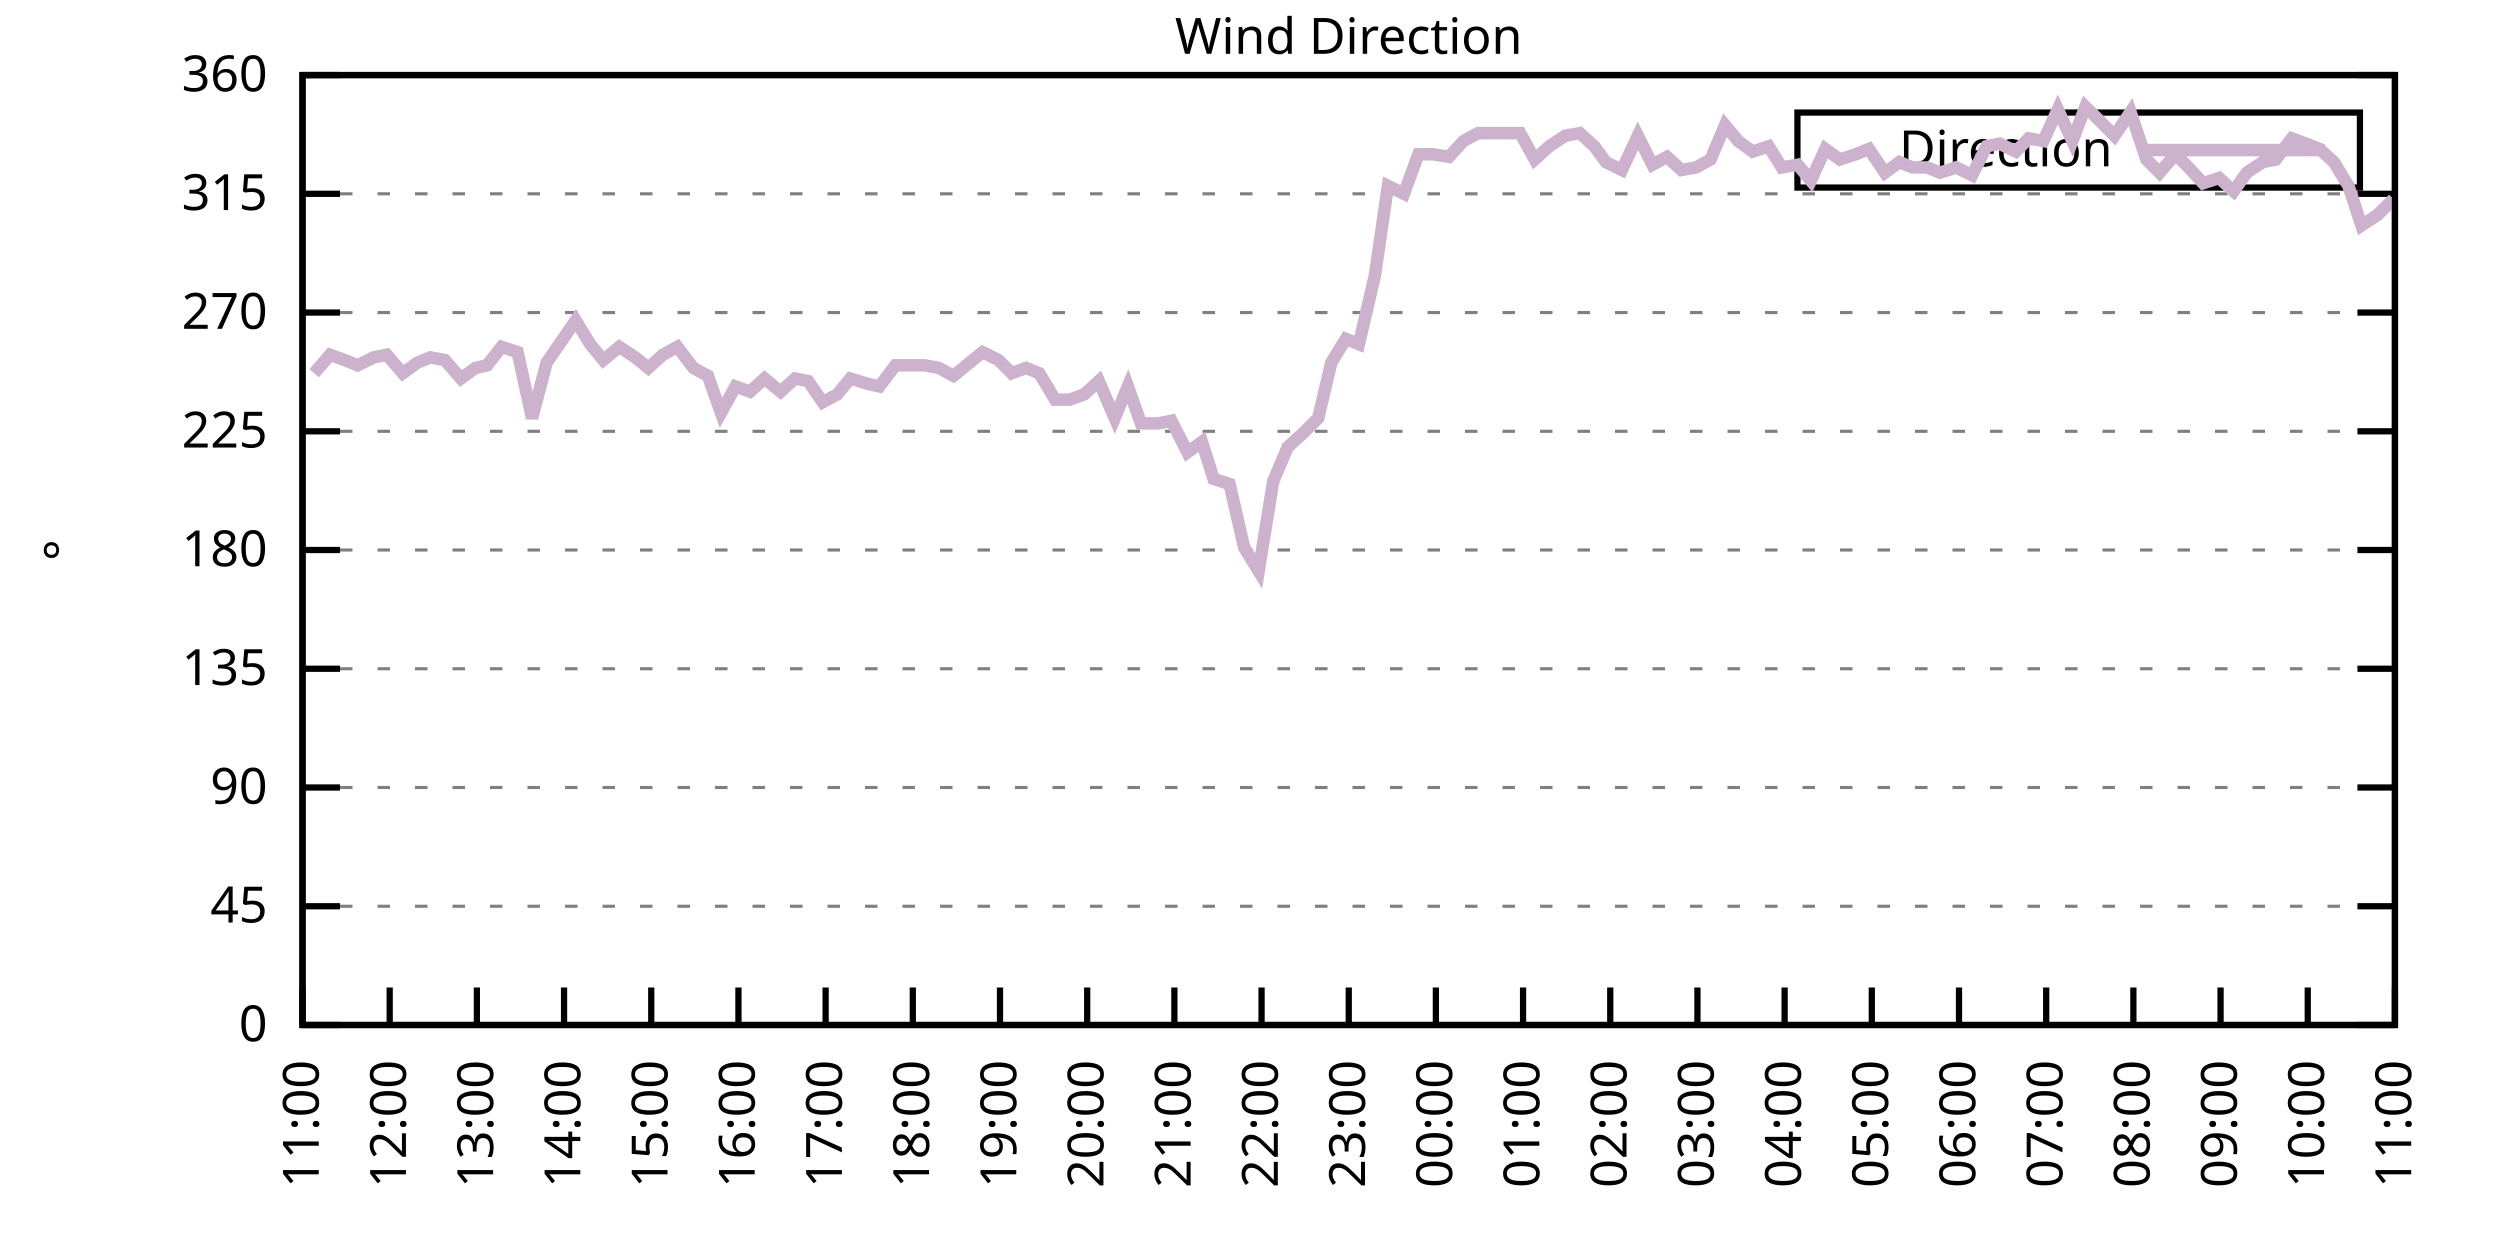
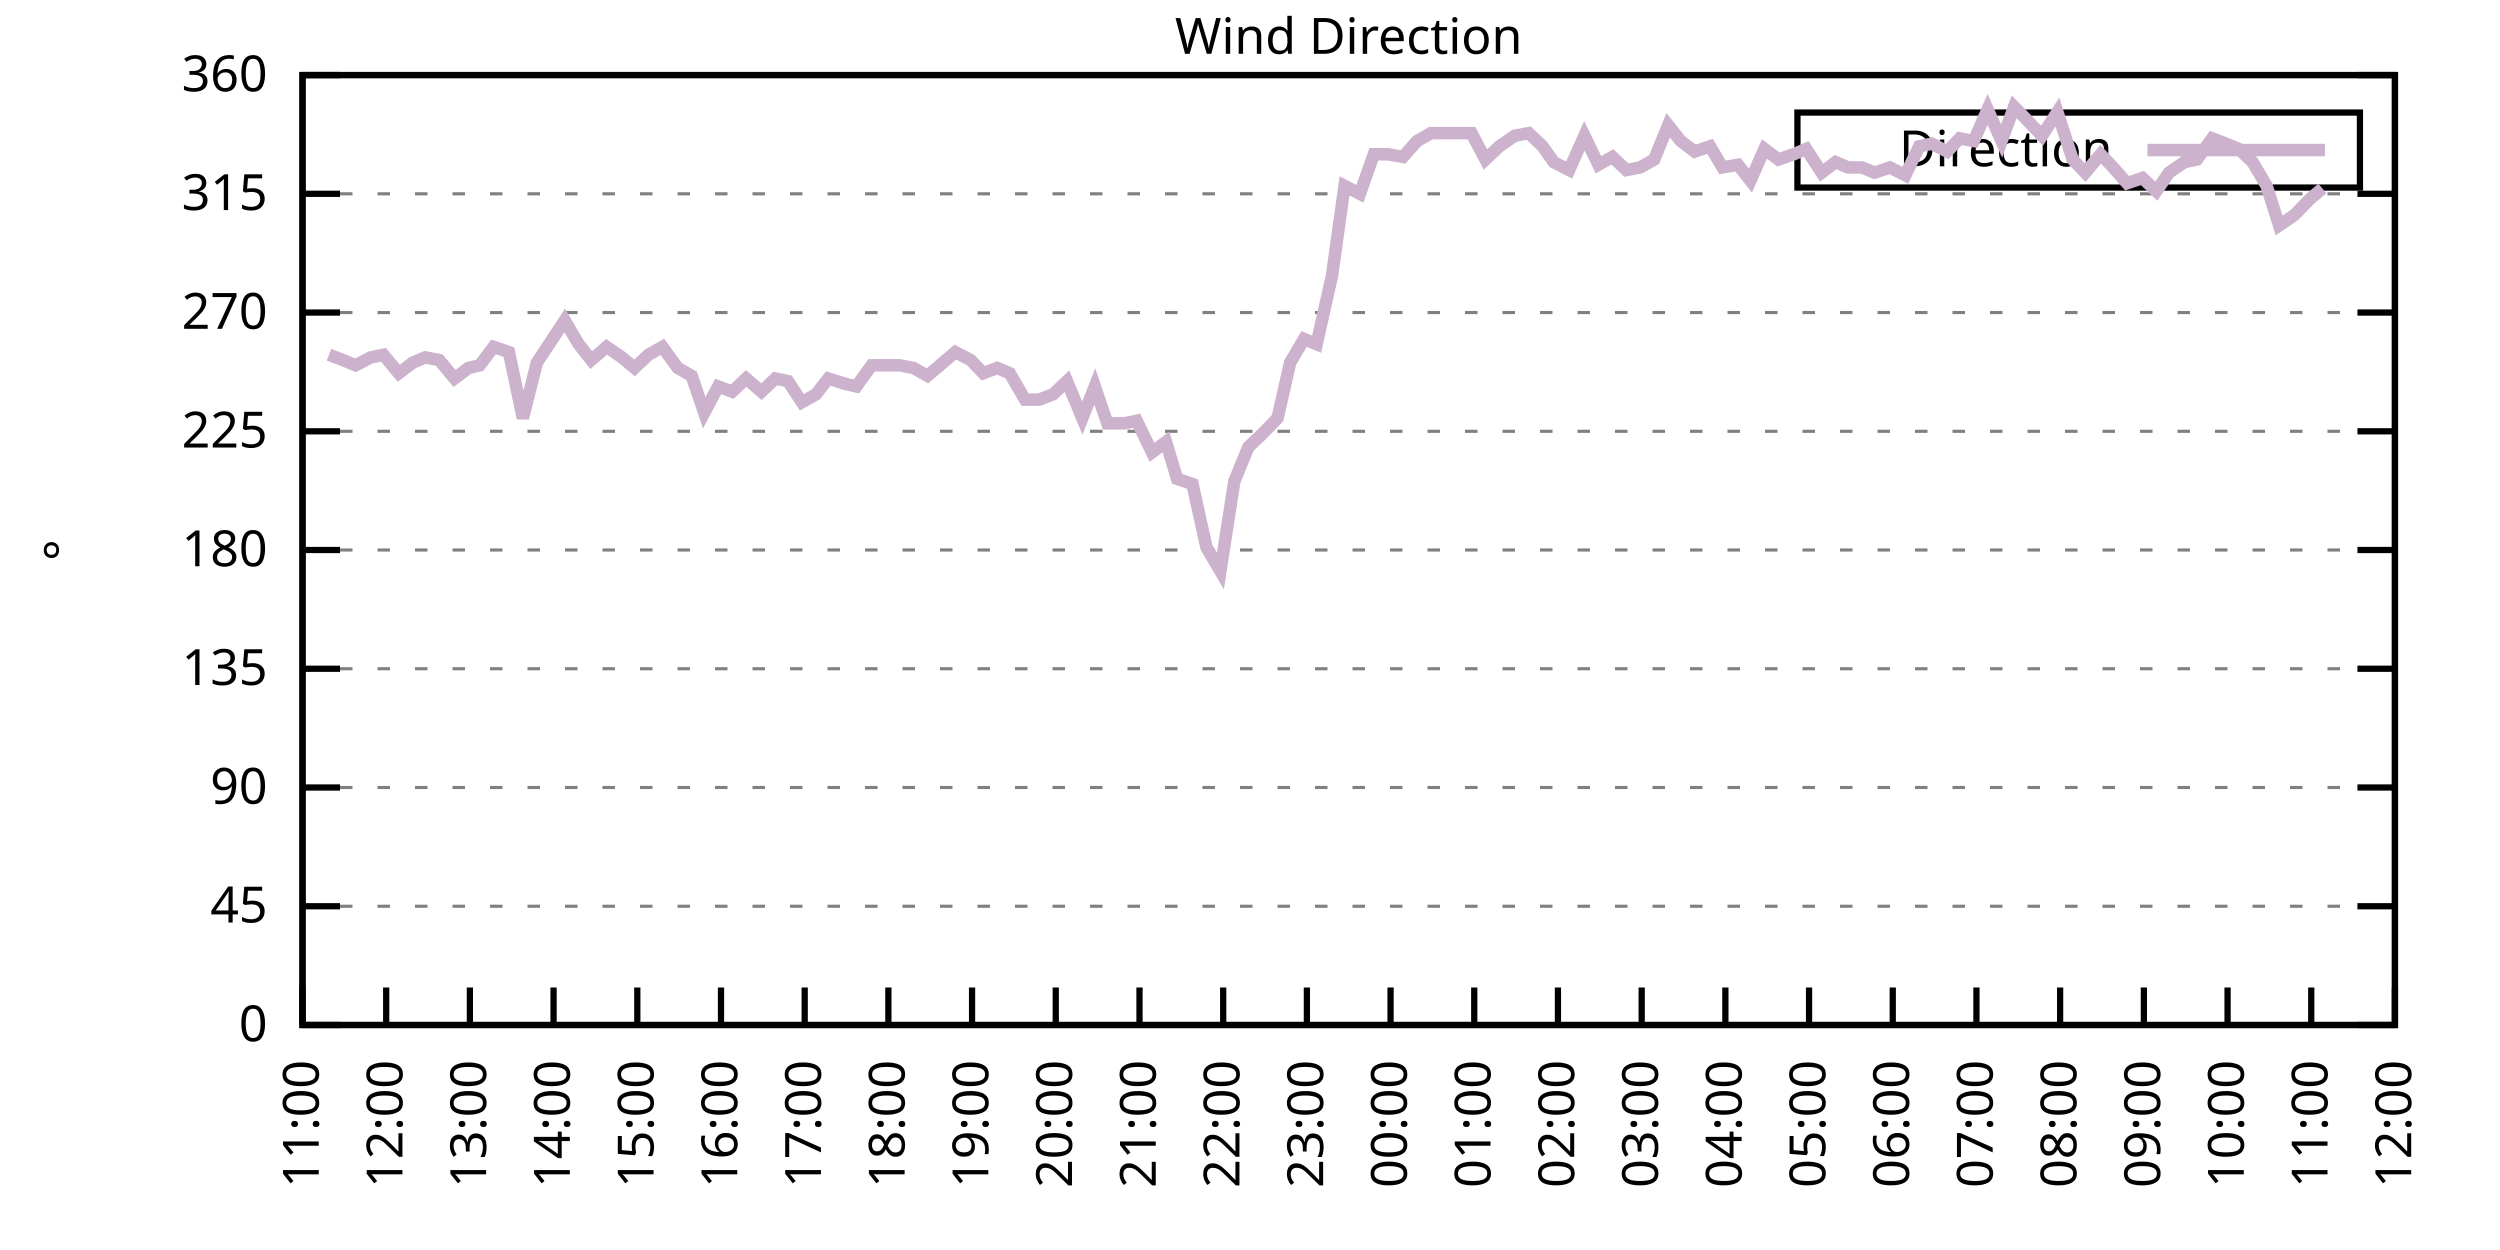
<svg xmlns="http://www.w3.org/2000/svg" xmlns:xlink="http://www.w3.org/1999/xlink" width="400" height="200" viewBox="0 0 400 200">
  <g id="gnuplot_canvas">
    <rect x="0" y="0" width="400" height="200" fill="none" />
    <defs>
      <circle id="gpDot" r="0.5" stroke-width="0.5" stroke="currentColor" />
      <path id="gpPt0" stroke-width="0.333" stroke="currentColor" d="M-1,0 h2 M0,-1 v2" />
      <path id="gpPt1" stroke-width="0.333" stroke="currentColor" d="M-1,-1 L1,1 M1,-1 L-1,1" />
      <path id="gpPt2" stroke-width="0.333" stroke="currentColor" d="M-1,0 L1,0 M0,-1 L0,1 M-1,-1 L1,1 M-1,1 L1,-1" />
      <rect id="gpPt3" stroke-width="0.333" stroke="currentColor" x="-1" y="-1" width="2" height="2" />
      <rect id="gpPt4" stroke-width="0.333" stroke="currentColor" fill="currentColor" x="-1" y="-1" width="2" height="2" />
      <circle id="gpPt5" stroke-width="0.333" stroke="currentColor" cx="0" cy="0" r="1" />
      <use xlink:href="#gpPt5" id="gpPt6" fill="currentColor" stroke="none" />
      <path id="gpPt7" stroke-width="0.333" stroke="currentColor" d="M0,-1.33 L-1.33,0.67 L1.33,0.67 z" />
      <use xlink:href="#gpPt7" id="gpPt8" fill="currentColor" stroke="none" />
      <use xlink:href="#gpPt7" id="gpPt9" stroke="currentColor" transform="rotate(180)" />
      <use xlink:href="#gpPt9" id="gpPt10" fill="currentColor" stroke="none" />
      <use xlink:href="#gpPt3" id="gpPt11" stroke="currentColor" transform="rotate(45)" />
      <use xlink:href="#gpPt11" id="gpPt12" fill="currentColor" stroke="none" />
      <path id="gpPt13" stroke-width="0.333" stroke="currentColor" d="M0,1.330 L1.265,0.411 L0.782,-1.067 L-0.782,-1.076 L-1.265,0.411 z" />
      <use xlink:href="#gpPt13" id="gpPt14" fill="currentColor" stroke="none" />
      <filter id="textbox" filterUnits="objectBoundingBox" x="0" y="0" height="1" width="1">
        <feFlood flood-color="white" flood-opacity="1" result="bgnd" />
        <feComposite in="SourceGraphic" in2="bgnd" operator="atop" />
      </filter>
      <filter id="greybox" filterUnits="objectBoundingBox" x="0" y="0" height="1" width="1">
        <feFlood flood-color="lightgrey" flood-opacity="1" result="grey" />
        <feComposite in="SourceGraphic" in2="grey" operator="atop" />
      </filter>
    </defs>
    <g fill="none" color="white" stroke="currentColor" stroke-width="1.00" stroke-linecap="butt" stroke-linejoin="miter">
</g>
    <g fill="none" color="black" stroke="currentColor" stroke-width="1.00" stroke-linecap="butt" stroke-linejoin="miter">
      <g stroke="none" shape-rendering="crispEdges">
        <polygon fill="rgb(255, 255, 255)" points="48.40,164.00 383.18,164.00 383.18,12.02 48.40,12.02 " />
      </g>
    </g>
    <g fill="none" color="black" stroke="currentColor" stroke-width="1.00" stroke-linecap="butt" stroke-linejoin="miter">
</g>
    <g fill="none" color="black" stroke="black" stroke-width="0.50" stroke-linecap="butt" stroke-linejoin="miter">
</g>
    <g fill="none" color="gray" stroke="currentColor" stroke-width="0.50" stroke-linecap="butt" stroke-linejoin="miter">
      <path stroke="gray" stroke-dasharray="2,4" class="gridline" d="M48.40,164.00 L383.19,164.00  " />
    </g>
    <g fill="none" color="gray" stroke="gray" stroke-width="1.00" stroke-linecap="butt" stroke-linejoin="miter">
</g>
    <g fill="none" color="black" stroke="currentColor" stroke-width="1.00" stroke-linecap="butt" stroke-linejoin="miter">
      <path stroke="black" d="M48.40,164.00 L54.40,164.00 M383.19,164.00 L377.19,164.00  " />
      <g transform="translate(42.80,166.60)" stroke="none" fill="black" font-family="Sans" font-size="8.00" text-anchor="end">
        <text>
          <tspan font-family="Sans"> 0</tspan>
        </text>
      </g>
    </g>
    <g fill="none" color="black" stroke="currentColor" stroke-width="1.00" stroke-linecap="butt" stroke-linejoin="miter">
</g>
    <g fill="none" color="black" stroke="black" stroke-width="0.50" stroke-linecap="butt" stroke-linejoin="miter">
</g>
    <g fill="none" color="gray" stroke="currentColor" stroke-width="0.50" stroke-linecap="butt" stroke-linejoin="miter">
      <path stroke="gray" stroke-dasharray="2,4" class="gridline" d="M48.40,145.00 L383.19,145.00  " />
    </g>
    <g fill="none" color="gray" stroke="gray" stroke-width="1.00" stroke-linecap="butt" stroke-linejoin="miter">
</g>
    <g fill="none" color="black" stroke="currentColor" stroke-width="1.00" stroke-linecap="butt" stroke-linejoin="miter">
      <path stroke="black" d="M48.40,145.00 L54.40,145.00 M383.19,145.00 L377.19,145.00  " />
      <g transform="translate(42.80,147.60)" stroke="none" fill="black" font-family="Sans" font-size="8.00" text-anchor="end">
        <text>
          <tspan font-family="Sans"> 45</tspan>
        </text>
      </g>
    </g>
    <g fill="none" color="black" stroke="currentColor" stroke-width="1.00" stroke-linecap="butt" stroke-linejoin="miter">
</g>
    <g fill="none" color="black" stroke="black" stroke-width="0.50" stroke-linecap="butt" stroke-linejoin="miter">
</g>
    <g fill="none" color="gray" stroke="currentColor" stroke-width="0.50" stroke-linecap="butt" stroke-linejoin="miter">
      <path stroke="gray" stroke-dasharray="2,4" class="gridline" d="M48.40,126.00 L383.19,126.00  " />
    </g>
    <g fill="none" color="gray" stroke="gray" stroke-width="1.00" stroke-linecap="butt" stroke-linejoin="miter">
</g>
    <g fill="none" color="black" stroke="currentColor" stroke-width="1.00" stroke-linecap="butt" stroke-linejoin="miter">
      <path stroke="black" d="M48.40,126.00 L54.40,126.00 M383.19,126.00 L377.19,126.00  " />
      <g transform="translate(42.80,128.60)" stroke="none" fill="black" font-family="Sans" font-size="8.00" text-anchor="end">
        <text>
          <tspan font-family="Sans"> 90</tspan>
        </text>
      </g>
    </g>
    <g fill="none" color="black" stroke="currentColor" stroke-width="1.00" stroke-linecap="butt" stroke-linejoin="miter">
</g>
    <g fill="none" color="black" stroke="black" stroke-width="0.50" stroke-linecap="butt" stroke-linejoin="miter">
</g>
    <g fill="none" color="gray" stroke="currentColor" stroke-width="0.50" stroke-linecap="butt" stroke-linejoin="miter">
      <path stroke="gray" stroke-dasharray="2,4" class="gridline" d="M48.40,107.00 L383.19,107.00  " />
    </g>
    <g fill="none" color="gray" stroke="gray" stroke-width="1.00" stroke-linecap="butt" stroke-linejoin="miter">
</g>
    <g fill="none" color="black" stroke="currentColor" stroke-width="1.00" stroke-linecap="butt" stroke-linejoin="miter">
      <path stroke="black" d="M48.40,107.00 L54.40,107.00 M383.19,107.00 L377.19,107.00  " />
      <g transform="translate(42.80,109.60)" stroke="none" fill="black" font-family="Sans" font-size="8.00" text-anchor="end">
        <text>
          <tspan font-family="Sans"> 135</tspan>
        </text>
      </g>
    </g>
    <g fill="none" color="black" stroke="currentColor" stroke-width="1.00" stroke-linecap="butt" stroke-linejoin="miter">
</g>
    <g fill="none" color="black" stroke="black" stroke-width="0.50" stroke-linecap="butt" stroke-linejoin="miter">
</g>
    <g fill="none" color="gray" stroke="currentColor" stroke-width="0.50" stroke-linecap="butt" stroke-linejoin="miter">
      <path stroke="gray" stroke-dasharray="2,4" class="gridline" d="M48.40,88.00 L383.19,88.00  " />
    </g>
    <g fill="none" color="gray" stroke="gray" stroke-width="1.00" stroke-linecap="butt" stroke-linejoin="miter">
</g>
    <g fill="none" color="black" stroke="currentColor" stroke-width="1.00" stroke-linecap="butt" stroke-linejoin="miter">
      <path stroke="black" d="M48.40,88.00 L54.40,88.00 M383.19,88.00 L377.19,88.00  " />
      <g transform="translate(42.80,90.60)" stroke="none" fill="black" font-family="Sans" font-size="8.00" text-anchor="end">
        <text>
          <tspan font-family="Sans"> 180</tspan>
        </text>
      </g>
    </g>
    <g fill="none" color="black" stroke="currentColor" stroke-width="1.00" stroke-linecap="butt" stroke-linejoin="miter">
</g>
    <g fill="none" color="black" stroke="black" stroke-width="0.50" stroke-linecap="butt" stroke-linejoin="miter">
</g>
    <g fill="none" color="gray" stroke="currentColor" stroke-width="0.50" stroke-linecap="butt" stroke-linejoin="miter">
      <path stroke="gray" stroke-dasharray="2,4" class="gridline" d="M48.40,69.01 L383.19,69.01  " />
    </g>
    <g fill="none" color="gray" stroke="gray" stroke-width="1.00" stroke-linecap="butt" stroke-linejoin="miter">
</g>
    <g fill="none" color="black" stroke="currentColor" stroke-width="1.00" stroke-linecap="butt" stroke-linejoin="miter">
      <path stroke="black" d="M48.40,69.01 L54.40,69.01 M383.19,69.01 L377.19,69.01  " />
      <g transform="translate(42.80,71.61)" stroke="none" fill="black" font-family="Sans" font-size="8.00" text-anchor="end">
        <text>
          <tspan font-family="Sans"> 225</tspan>
        </text>
      </g>
    </g>
    <g fill="none" color="black" stroke="currentColor" stroke-width="1.00" stroke-linecap="butt" stroke-linejoin="miter">
</g>
    <g fill="none" color="black" stroke="black" stroke-width="0.50" stroke-linecap="butt" stroke-linejoin="miter">
</g>
    <g fill="none" color="gray" stroke="currentColor" stroke-width="0.50" stroke-linecap="butt" stroke-linejoin="miter">
      <path stroke="gray" stroke-dasharray="2,4" class="gridline" d="M48.40,50.01 L383.19,50.01  " />
    </g>
    <g fill="none" color="gray" stroke="gray" stroke-width="1.00" stroke-linecap="butt" stroke-linejoin="miter">
</g>
    <g fill="none" color="black" stroke="currentColor" stroke-width="1.00" stroke-linecap="butt" stroke-linejoin="miter">
      <path stroke="black" d="M48.40,50.01 L54.40,50.01 M383.19,50.01 L377.19,50.01  " />
      <g transform="translate(42.80,52.61)" stroke="none" fill="black" font-family="Sans" font-size="8.00" text-anchor="end">
        <text>
          <tspan font-family="Sans"> 270</tspan>
        </text>
      </g>
    </g>
    <g fill="none" color="black" stroke="currentColor" stroke-width="1.00" stroke-linecap="butt" stroke-linejoin="miter">
</g>
    <g fill="none" color="black" stroke="black" stroke-width="0.50" stroke-linecap="butt" stroke-linejoin="miter">
</g>
    <g fill="none" color="gray" stroke="currentColor" stroke-width="0.50" stroke-linecap="butt" stroke-linejoin="miter">
      <path stroke="gray" stroke-dasharray="2,4" class="gridline" d="M48.40,31.01 L383.19,31.01  " />
    </g>
    <g fill="none" color="gray" stroke="gray" stroke-width="1.00" stroke-linecap="butt" stroke-linejoin="miter">
</g>
    <g fill="none" color="black" stroke="currentColor" stroke-width="1.00" stroke-linecap="butt" stroke-linejoin="miter">
      <path stroke="black" d="M48.40,31.01 L54.40,31.01 M383.19,31.01 L377.19,31.01  " />
      <g transform="translate(42.80,33.61)" stroke="none" fill="black" font-family="Sans" font-size="8.00" text-anchor="end">
        <text>
          <tspan font-family="Sans"> 315</tspan>
        </text>
      </g>
    </g>
    <g fill="none" color="black" stroke="currentColor" stroke-width="1.00" stroke-linecap="butt" stroke-linejoin="miter">
</g>
    <g fill="none" color="black" stroke="black" stroke-width="0.50" stroke-linecap="butt" stroke-linejoin="miter">
</g>
    <g fill="none" color="gray" stroke="currentColor" stroke-width="0.50" stroke-linecap="butt" stroke-linejoin="miter">
      <path stroke="gray" stroke-dasharray="2,4" class="gridline" d="M48.40,12.01 L383.19,12.01  " />
    </g>
    <g fill="none" color="gray" stroke="gray" stroke-width="1.00" stroke-linecap="butt" stroke-linejoin="miter">
</g>
    <g fill="none" color="black" stroke="currentColor" stroke-width="1.00" stroke-linecap="butt" stroke-linejoin="miter">
      <path stroke="black" d="M48.40,12.01 L54.40,12.01 M383.19,12.01 L377.19,12.01  " />
      <g transform="translate(42.80,14.61)" stroke="none" fill="black" font-family="Sans" font-size="8.00" text-anchor="end">
        <text>
          <tspan font-family="Sans"> 360</tspan>
        </text>
      </g>
    </g>
    <g fill="none" color="black" stroke="currentColor" stroke-width="1.00" stroke-linecap="butt" stroke-linejoin="miter">
      <path stroke="black" d="M48.40,164.00 L48.40,158.00  " />
      <g transform="translate(51.00,169.60) rotate(270.00)" stroke="none" fill="black" font-family="Sans" font-size="8.00" text-anchor="end">
        <text>
          <tspan font-family="Sans">11:00</tspan>
        </text>
      </g>
    </g>
    <g fill="none" color="black" stroke="currentColor" stroke-width="1.00" stroke-linecap="butt" stroke-linejoin="miter">
-       <path stroke="black" d="M62.35,164.00 L62.35,158.00  " />
-       <g transform="translate(64.95,169.60) rotate(270.00)" stroke="none" fill="black" font-family="Sans" font-size="8.00" text-anchor="end">
+       <path stroke="black" d="M61.79,164.00 L61.79,158.00  " />
+       <g transform="translate(64.39,169.60) rotate(270.00)" stroke="none" fill="black" font-family="Sans" font-size="8.00" text-anchor="end">
        <text>
          <tspan font-family="Sans">12:00</tspan>
        </text>
      </g>
    </g>
    <g fill="none" color="black" stroke="currentColor" stroke-width="1.00" stroke-linecap="butt" stroke-linejoin="miter">
-       <path stroke="black" d="M76.30,164.00 L76.30,158.00  " />
-       <g transform="translate(78.90,169.60) rotate(270.00)" stroke="none" fill="black" font-family="Sans" font-size="8.00" text-anchor="end">
+       <path stroke="black" d="M75.18,164.00 L75.18,158.00  " />
+       <g transform="translate(77.78,169.60) rotate(270.00)" stroke="none" fill="black" font-family="Sans" font-size="8.00" text-anchor="end">
        <text>
          <tspan font-family="Sans">13:00</tspan>
        </text>
      </g>
    </g>
    <g fill="none" color="black" stroke="currentColor" stroke-width="1.00" stroke-linecap="butt" stroke-linejoin="miter">
-       <path stroke="black" d="M90.25,164.00 L90.25,158.00  " />
-       <g transform="translate(92.85,169.60) rotate(270.00)" stroke="none" fill="black" font-family="Sans" font-size="8.00" text-anchor="end">
+       <path stroke="black" d="M88.57,164.00 L88.57,158.00  " />
+       <g transform="translate(91.17,169.60) rotate(270.00)" stroke="none" fill="black" font-family="Sans" font-size="8.00" text-anchor="end">
        <text>
          <tspan font-family="Sans">14:00</tspan>
        </text>
      </g>
    </g>
    <g fill="none" color="black" stroke="currentColor" stroke-width="1.00" stroke-linecap="butt" stroke-linejoin="miter">
-       <path stroke="black" d="M104.20,164.00 L104.20,158.00  " />
-       <g transform="translate(106.80,169.60) rotate(270.00)" stroke="none" fill="black" font-family="Sans" font-size="8.00" text-anchor="end">
+       <path stroke="black" d="M101.97,164.00 L101.97,158.00  " />
+       <g transform="translate(104.57,169.60) rotate(270.00)" stroke="none" fill="black" font-family="Sans" font-size="8.00" text-anchor="end">
        <text>
          <tspan font-family="Sans">15:00</tspan>
        </text>
      </g>
    </g>
    <g fill="none" color="black" stroke="currentColor" stroke-width="1.00" stroke-linecap="butt" stroke-linejoin="miter">
-       <path stroke="black" d="M118.15,164.00 L118.15,158.00  " />
-       <g transform="translate(120.75,169.60) rotate(270.00)" stroke="none" fill="black" font-family="Sans" font-size="8.00" text-anchor="end">
+       <path stroke="black" d="M115.36,164.00 L115.36,158.00  " />
+       <g transform="translate(117.96,169.60) rotate(270.00)" stroke="none" fill="black" font-family="Sans" font-size="8.00" text-anchor="end">
        <text>
          <tspan font-family="Sans">16:00</tspan>
        </text>
      </g>
    </g>
    <g fill="none" color="black" stroke="currentColor" stroke-width="1.00" stroke-linecap="butt" stroke-linejoin="miter">
-       <path stroke="black" d="M132.10,164.00 L132.10,158.00  " />
-       <g transform="translate(134.70,169.60) rotate(270.00)" stroke="none" fill="black" font-family="Sans" font-size="8.00" text-anchor="end">
+       <path stroke="black" d="M128.75,164.00 L128.75,158.00  " />
+       <g transform="translate(131.35,169.60) rotate(270.00)" stroke="none" fill="black" font-family="Sans" font-size="8.00" text-anchor="end">
        <text>
          <tspan font-family="Sans">17:00</tspan>
        </text>
      </g>
    </g>
    <g fill="none" color="black" stroke="currentColor" stroke-width="1.00" stroke-linecap="butt" stroke-linejoin="miter">
-       <path stroke="black" d="M146.05,164.00 L146.05,158.00  " />
-       <g transform="translate(148.65,169.60) rotate(270.00)" stroke="none" fill="black" font-family="Sans" font-size="8.00" text-anchor="end">
+       <path stroke="black" d="M142.14,164.00 L142.14,158.00  " />
+       <g transform="translate(144.74,169.60) rotate(270.00)" stroke="none" fill="black" font-family="Sans" font-size="8.00" text-anchor="end">
        <text>
          <tspan font-family="Sans">18:00</tspan>
        </text>
      </g>
    </g>
    <g fill="none" color="black" stroke="currentColor" stroke-width="1.00" stroke-linecap="butt" stroke-linejoin="miter">
-       <path stroke="black" d="M160.00,164.00 L160.00,158.00  " />
-       <g transform="translate(162.60,169.60) rotate(270.00)" stroke="none" fill="black" font-family="Sans" font-size="8.00" text-anchor="end">
+       <path stroke="black" d="M155.53,164.00 L155.53,158.00  " />
+       <g transform="translate(158.13,169.60) rotate(270.00)" stroke="none" fill="black" font-family="Sans" font-size="8.00" text-anchor="end">
        <text>
          <tspan font-family="Sans">19:00</tspan>
        </text>
      </g>
    </g>
    <g fill="none" color="black" stroke="currentColor" stroke-width="1.00" stroke-linecap="butt" stroke-linejoin="miter">
-       <path stroke="black" d="M173.95,164.00 L173.95,158.00  " />
-       <g transform="translate(176.55,169.60) rotate(270.00)" stroke="none" fill="black" font-family="Sans" font-size="8.00" text-anchor="end">
+       <path stroke="black" d="M168.92,164.00 L168.92,158.00  " />
+       <g transform="translate(171.52,169.60) rotate(270.00)" stroke="none" fill="black" font-family="Sans" font-size="8.00" text-anchor="end">
        <text>
          <tspan font-family="Sans">20:00</tspan>
        </text>
      </g>
    </g>
    <g fill="none" color="black" stroke="currentColor" stroke-width="1.00" stroke-linecap="butt" stroke-linejoin="miter">
-       <path stroke="black" d="M187.90,164.00 L187.90,158.00  " />
-       <g transform="translate(190.50,169.60) rotate(270.00)" stroke="none" fill="black" font-family="Sans" font-size="8.00" text-anchor="end">
+       <path stroke="black" d="M182.32,164.00 L182.32,158.00  " />
+       <g transform="translate(184.92,169.60) rotate(270.00)" stroke="none" fill="black" font-family="Sans" font-size="8.00" text-anchor="end">
        <text>
          <tspan font-family="Sans">21:00</tspan>
        </text>
      </g>
    </g>
    <g fill="none" color="black" stroke="currentColor" stroke-width="1.00" stroke-linecap="butt" stroke-linejoin="miter">
-       <path stroke="black" d="M201.85,164.00 L201.85,158.00  " />
-       <g transform="translate(204.45,169.60) rotate(270.00)" stroke="none" fill="black" font-family="Sans" font-size="8.00" text-anchor="end">
+       <path stroke="black" d="M195.71,164.00 L195.71,158.00  " />
+       <g transform="translate(198.31,169.60) rotate(270.00)" stroke="none" fill="black" font-family="Sans" font-size="8.00" text-anchor="end">
        <text>
          <tspan font-family="Sans">22:00</tspan>
        </text>
      </g>
    </g>
    <g fill="none" color="black" stroke="currentColor" stroke-width="1.00" stroke-linecap="butt" stroke-linejoin="miter">
-       <path stroke="black" d="M215.80,164.00 L215.80,158.00  " />
-       <g transform="translate(218.40,169.60) rotate(270.00)" stroke="none" fill="black" font-family="Sans" font-size="8.00" text-anchor="end">
+       <path stroke="black" d="M209.10,164.00 L209.10,158.00  " />
+       <g transform="translate(211.70,169.60) rotate(270.00)" stroke="none" fill="black" font-family="Sans" font-size="8.00" text-anchor="end">
        <text>
          <tspan font-family="Sans">23:00</tspan>
        </text>
      </g>
    </g>
    <g fill="none" color="black" stroke="currentColor" stroke-width="1.00" stroke-linecap="butt" stroke-linejoin="miter">
-       <path stroke="black" d="M229.74,164.00 L229.74,158.00  " />
-       <g transform="translate(232.34,169.60) rotate(270.00)" stroke="none" fill="black" font-family="Sans" font-size="8.00" text-anchor="end">
+       <path stroke="black" d="M222.49,164.00 L222.49,158.00  " />
+       <g transform="translate(225.09,169.60) rotate(270.00)" stroke="none" fill="black" font-family="Sans" font-size="8.00" text-anchor="end">
        <text>
          <tspan font-family="Sans">00:00</tspan>
        </text>
      </g>
    </g>
    <g fill="none" color="black" stroke="currentColor" stroke-width="1.00" stroke-linecap="butt" stroke-linejoin="miter">
-       <path stroke="black" d="M243.69,164.00 L243.69,158.00  " />
-       <g transform="translate(246.29,169.60) rotate(270.00)" stroke="none" fill="black" font-family="Sans" font-size="8.00" text-anchor="end">
+       <path stroke="black" d="M235.88,164.00 L235.88,158.00  " />
+       <g transform="translate(238.48,169.60) rotate(270.00)" stroke="none" fill="black" font-family="Sans" font-size="8.00" text-anchor="end">
        <text>
          <tspan font-family="Sans">01:00</tspan>
        </text>
      </g>
    </g>
    <g fill="none" color="black" stroke="currentColor" stroke-width="1.00" stroke-linecap="butt" stroke-linejoin="miter">
-       <path stroke="black" d="M257.64,164.00 L257.64,158.00  " />
-       <g transform="translate(260.24,169.60) rotate(270.00)" stroke="none" fill="black" font-family="Sans" font-size="8.00" text-anchor="end">
+       <path stroke="black" d="M249.27,164.00 L249.27,158.00  " />
+       <g transform="translate(251.87,169.60) rotate(270.00)" stroke="none" fill="black" font-family="Sans" font-size="8.00" text-anchor="end">
        <text>
          <tspan font-family="Sans">02:00</tspan>
        </text>
      </g>
    </g>
    <g fill="none" color="black" stroke="currentColor" stroke-width="1.00" stroke-linecap="butt" stroke-linejoin="miter">
-       <path stroke="black" d="M271.59,164.00 L271.59,158.00  " />
-       <g transform="translate(274.19,169.60) rotate(270.00)" stroke="none" fill="black" font-family="Sans" font-size="8.00" text-anchor="end">
+       <path stroke="black" d="M262.67,164.00 L262.67,158.00  " />
+       <g transform="translate(265.27,169.60) rotate(270.00)" stroke="none" fill="black" font-family="Sans" font-size="8.00" text-anchor="end">
        <text>
          <tspan font-family="Sans">03:00</tspan>
        </text>
      </g>
    </g>
    <g fill="none" color="black" stroke="currentColor" stroke-width="1.00" stroke-linecap="butt" stroke-linejoin="miter">
-       <path stroke="black" d="M285.54,164.00 L285.54,158.00  " />
-       <g transform="translate(288.14,169.60) rotate(270.00)" stroke="none" fill="black" font-family="Sans" font-size="8.00" text-anchor="end">
+       <path stroke="black" d="M276.06,164.00 L276.06,158.00  " />
+       <g transform="translate(278.66,169.60) rotate(270.00)" stroke="none" fill="black" font-family="Sans" font-size="8.00" text-anchor="end">
        <text>
          <tspan font-family="Sans">04:00</tspan>
        </text>
      </g>
    </g>
    <g fill="none" color="black" stroke="currentColor" stroke-width="1.00" stroke-linecap="butt" stroke-linejoin="miter">
-       <path stroke="black" d="M299.49,164.00 L299.49,158.00  " />
-       <g transform="translate(302.09,169.60) rotate(270.00)" stroke="none" fill="black" font-family="Sans" font-size="8.00" text-anchor="end">
+       <path stroke="black" d="M289.45,164.00 L289.45,158.00  " />
+       <g transform="translate(292.05,169.60) rotate(270.00)" stroke="none" fill="black" font-family="Sans" font-size="8.00" text-anchor="end">
        <text>
          <tspan font-family="Sans">05:00</tspan>
        </text>
      </g>
    </g>
    <g fill="none" color="black" stroke="currentColor" stroke-width="1.00" stroke-linecap="butt" stroke-linejoin="miter">
-       <path stroke="black" d="M313.44,164.00 L313.44,158.00  " />
-       <g transform="translate(316.04,169.60) rotate(270.00)" stroke="none" fill="black" font-family="Sans" font-size="8.00" text-anchor="end">
+       <path stroke="black" d="M302.84,164.00 L302.84,158.00  " />
+       <g transform="translate(305.44,169.60) rotate(270.00)" stroke="none" fill="black" font-family="Sans" font-size="8.00" text-anchor="end">
        <text>
          <tspan font-family="Sans">06:00</tspan>
        </text>
      </g>
    </g>
    <g fill="none" color="black" stroke="currentColor" stroke-width="1.00" stroke-linecap="butt" stroke-linejoin="miter">
-       <path stroke="black" d="M327.39,164.00 L327.39,158.00  " />
-       <g transform="translate(329.99,169.60) rotate(270.00)" stroke="none" fill="black" font-family="Sans" font-size="8.00" text-anchor="end">
+       <path stroke="black" d="M316.23,164.00 L316.23,158.00  " />
+       <g transform="translate(318.83,169.60) rotate(270.00)" stroke="none" fill="black" font-family="Sans" font-size="8.00" text-anchor="end">
        <text>
          <tspan font-family="Sans">07:00</tspan>
        </text>
      </g>
    </g>
    <g fill="none" color="black" stroke="currentColor" stroke-width="1.00" stroke-linecap="butt" stroke-linejoin="miter">
-       <path stroke="black" d="M341.34,164.00 L341.34,158.00  " />
-       <g transform="translate(343.94,169.60) rotate(270.00)" stroke="none" fill="black" font-family="Sans" font-size="8.00" text-anchor="end">
+       <path stroke="black" d="M329.62,164.00 L329.62,158.00  " />
+       <g transform="translate(332.22,169.60) rotate(270.00)" stroke="none" fill="black" font-family="Sans" font-size="8.00" text-anchor="end">
        <text>
          <tspan font-family="Sans">08:00</tspan>
        </text>
      </g>
    </g>
    <g fill="none" color="black" stroke="currentColor" stroke-width="1.00" stroke-linecap="butt" stroke-linejoin="miter">
-       <path stroke="black" d="M355.29,164.00 L355.29,158.00  " />
-       <g transform="translate(357.89,169.60) rotate(270.00)" stroke="none" fill="black" font-family="Sans" font-size="8.00" text-anchor="end">
+       <path stroke="black" d="M343.02,164.00 L343.02,158.00  " />
+       <g transform="translate(345.62,169.60) rotate(270.00)" stroke="none" fill="black" font-family="Sans" font-size="8.00" text-anchor="end">
        <text>
          <tspan font-family="Sans">09:00</tspan>
        </text>
      </g>
    </g>
    <g fill="none" color="black" stroke="currentColor" stroke-width="1.00" stroke-linecap="butt" stroke-linejoin="miter">
-       <path stroke="black" d="M369.24,164.00 L369.24,158.00  " />
-       <g transform="translate(371.84,169.60) rotate(270.00)" stroke="none" fill="black" font-family="Sans" font-size="8.00" text-anchor="end">
+       <path stroke="black" d="M356.41,164.00 L356.41,158.00  " />
+       <g transform="translate(359.01,169.60) rotate(270.00)" stroke="none" fill="black" font-family="Sans" font-size="8.00" text-anchor="end">
        <text>
          <tspan font-family="Sans">10:00</tspan>
+         </text>
+       </g>
+     </g>
+     <g fill="none" color="black" stroke="currentColor" stroke-width="1.00" stroke-linecap="butt" stroke-linejoin="miter">
+       <path stroke="black" d="M369.80,164.00 L369.80,158.00  " />
+       <g transform="translate(372.40,169.60) rotate(270.00)" stroke="none" fill="black" font-family="Sans" font-size="8.00" text-anchor="end">
+         <text>
+           <tspan font-family="Sans">11:00</tspan>
        </text>
      </g>
    </g>
    <g fill="none" color="black" stroke="currentColor" stroke-width="1.00" stroke-linecap="butt" stroke-linejoin="miter">
      <path stroke="black" d="M383.19,164.00 L383.19,158.00  " />
      <g transform="translate(385.79,169.60) rotate(270.00)" stroke="none" fill="black" font-family="Sans" font-size="8.00" text-anchor="end">
        <text>
-           <tspan font-family="Sans">11:00</tspan>
+           <tspan font-family="Sans">12:00</tspan>
        </text>
      </g>
    </g>
    <g fill="none" color="black" stroke="currentColor" stroke-width="1.00" stroke-linecap="butt" stroke-linejoin="miter">
</g>
    <g fill="none" color="black" stroke="currentColor" stroke-width="1.00" stroke-linecap="butt" stroke-linejoin="miter">
      <path stroke="black" d="M48.40,12.01 L48.40,164.00 L383.19,164.00 L383.19,12.01 L48.40,12.01 Z  " />
    </g>
    <g fill="none" color="black" stroke="currentColor" stroke-width="1.00" stroke-linecap="butt" stroke-linejoin="miter">
</g>
    <g fill="none" color="black" stroke="currentColor" stroke-width="1.00" stroke-linecap="butt" stroke-linejoin="miter">
      <path stroke="black" d="M287.59,30.01 L287.59,18.01 L377.59,18.01 L377.59,30.01 L287.59,30.01 Z  " />
    </g>
    <g id="Wind_direction_plot_1">
      <g fill="none" color="white" stroke="black" stroke-width="2.00" stroke-linecap="butt" stroke-linejoin="miter">
</g>
      <g fill="none" color="black" stroke="currentColor" stroke-width="2.00" stroke-linecap="butt" stroke-linejoin="miter">
        <g transform="translate(337.99,26.61)" stroke="none" fill="black" font-family="Sans" font-size="8.00" text-anchor="end">
          <text>
            <tspan font-family="Sans">Direction</tspan>
          </text>
        </g>
      </g>
      <g fill="none" color="black" stroke="currentColor" stroke-width="2.00" stroke-linecap="butt" stroke-linejoin="miter">
-         <path stroke="rgb(204, 178, 204)" d="M343.59,24.01 L371.99,24.01 M50.26,59.72 L52.82,56.76 L55.14,57.61 L57.23,58.45 L59.79,57.18 L61.88,56.76   L64.44,59.72 L66.77,58.03 L68.86,57.18 L71.18,57.61 L73.74,60.56 L76.07,58.87 L77.93,58.45 L80.25,55.50   L82.81,56.34 L85.13,66.90 L87.46,58.03 L92.11,51.27 L94.43,55.07 L96.53,57.61 L99.08,55.50 L101.64,57.18   L103.73,58.87 L106.06,56.76 L108.38,55.50 L110.94,58.87 L113.27,60.14 L115.36,66.05 L117.68,61.83 L120.01,62.67   L122.33,60.56 L124.89,62.67 L127.22,60.56 L129.31,60.98 L131.63,64.36 L133.96,63.10 L136.05,60.56 L138.84,61.41   L140.70,61.83 L143.26,58.45 L145.58,58.45 L147.91,58.45 L150.23,58.87 L152.56,60.14 L157.21,56.34 L159.76,57.61   L161.86,59.72 L164.18,58.87 L166.27,59.72 L168.83,63.94 L171.16,63.94 L173.48,63.10 L175.81,60.98 L178.36,66.90   L180.46,61.83 L182.55,67.74 L185.34,67.74 L187.43,67.32 L189.99,72.38 L192.31,70.70 L194.17,76.61 L196.73,77.45   L199.06,87.58 L201.38,91.38 L203.71,77.03 L206.03,71.54 L208.36,69.43 L210.91,66.90 L213.01,58.03 L215.33,54.23   L217.42,55.07 L219.98,44.10 L222.07,29.74 L224.63,31.01 L226.95,24.68 L229.28,24.68 L231.84,25.10 L234.16,22.56   L236.49,21.30 L238.58,21.30 L240.90,21.30 L243.23,21.30 L245.55,25.52 L247.88,23.41 L250.44,21.72 L252.76,21.30   L255.09,23.41 L256.95,25.94 L259.50,27.21 L262.06,21.72 L264.39,26.36 L266.71,25.10 L269.04,27.21 L271.36,26.79   L273.69,25.52 L276.01,20.03 L278.10,22.56 L280.43,24.25 L282.99,23.41 L285.08,26.79 L287.64,26.36 L289.73,28.90   L292.05,23.83 L294.38,25.52 L296.94,24.68 L299.03,23.83 L301.58,27.63 L303.91,25.94 L306.00,26.79 L308.33,26.79   L310.42,27.63 L312.98,26.79 L315.53,28.05 L317.86,23.41 L319.95,22.99 L322.51,24.25 L324.60,22.14 L326.93,22.56   L329.25,17.50 L331.58,22.56 L333.67,17.08 L336.23,19.61 L338.32,21.72 L340.88,17.92 L343.43,25.52 L345.53,27.63   L348.08,24.68 L350.18,26.79 L352.50,29.32 L355.06,28.48 L357.38,30.59 L359.48,27.63 L362.03,25.94 L364.13,25.52   L366.68,22.14 L369.01,22.99 L371.10,23.83 L373.43,25.94 L375.75,29.74 L377.84,36.08 L380.40,34.39 L382.96,31.85    " />
+         <path stroke="rgb(204, 178, 204)" d="M343.59,24.01 L371.99,24.01 M52.64,56.76 L54.87,57.61 L56.88,58.45 L59.34,57.18 L61.35,56.76 L63.80,59.72   L66.03,58.03 L68.04,57.18 L70.27,57.61 L72.73,60.56 L74.96,58.87 L76.75,58.45 L78.98,55.50 L81.43,56.34   L83.66,66.90 L85.90,58.03 L90.36,51.27 L92.59,55.07 L94.60,57.61 L97.06,55.50 L99.51,57.18 L101.52,58.87   L103.75,56.76 L105.98,55.50 L108.44,58.87 L110.67,60.14 L112.68,66.05 L114.91,61.83 L117.14,62.67 L119.38,60.56   L121.83,62.67 L124.06,60.56 L126.07,60.98 L128.30,64.36 L130.54,63.10 L132.54,60.56 L135.22,61.41 L137.01,61.83   L139.46,58.45 L141.69,58.45 L143.93,58.45 L146.16,58.87 L148.39,60.14 L152.85,56.34 L155.31,57.61 L157.32,59.72   L159.55,58.87 L161.56,59.72 L164.01,63.94 L166.25,63.94 L168.48,63.10 L170.71,60.98 L173.17,66.90 L175.17,61.83   L177.18,67.74 L179.86,67.74 L181.87,67.32 L184.32,72.38 L186.56,70.70 L188.34,76.61 L190.80,77.45 L193.03,87.58   L195.26,91.38 L197.49,77.03 L199.73,71.54 L201.96,69.43 L204.41,66.90 L206.42,58.03 L208.65,54.23 L210.66,55.07   L213.12,44.10 L215.13,29.74 L217.58,31.01 L219.81,24.68 L222.04,24.68 L224.50,25.10 L226.73,22.56 L228.96,21.30   L230.97,21.30 L233.20,21.30 L235.44,21.30 L237.67,25.52 L239.90,23.41 L242.36,21.72 L244.59,21.30 L246.82,23.41   L248.60,25.94 L251.06,27.21 L253.51,21.72 L255.75,26.36 L257.98,25.10 L260.21,27.21 L262.44,26.79 L264.67,25.52   L266.91,20.03 L268.92,22.56 L271.15,24.25 L273.60,23.41 L275.61,26.79 L278.07,26.36 L280.07,28.90 L282.31,23.83   L284.54,25.52 L286.99,24.68 L289.00,23.83 L291.46,27.63 L293.69,25.94 L295.70,26.79 L297.93,26.79 L299.94,27.63   L302.39,26.79 L304.85,28.05 L307.08,23.41 L309.09,22.99 L311.54,24.25 L313.55,22.14 L315.79,22.56 L318.02,17.50   L320.25,22.56 L322.26,17.08 L324.71,19.61 L326.72,21.72 L329.18,17.92 L331.63,25.52 L333.64,27.63 L336.10,24.68   L338.10,26.79 L340.34,29.32 L342.79,28.48 L345.02,30.59 L347.03,27.63 L349.49,25.94 L351.50,25.52 L353.95,22.14   L356.18,22.99 L358.19,23.83 L360.42,25.94 L362.66,29.74 L364.66,36.08 L367.12,34.39 L369.58,31.85 L371.58,30.16    " />
      </g>
    </g>
    <g fill="none" color="black" stroke="currentColor" stroke-width="2.00" stroke-linecap="butt" stroke-linejoin="miter">
</g>
    <g fill="none" color="black" stroke="black" stroke-width="1.00" stroke-linecap="butt" stroke-linejoin="miter">
</g>
    <g fill="none" color="black" stroke="currentColor" stroke-width="1.00" stroke-linecap="butt" stroke-linejoin="miter">
      <path stroke="black" d="M48.40,12.01 L48.40,164.00 L383.19,164.00 L383.19,12.01 L48.40,12.01 Z  " />
      <g transform="translate(12.80,88.01) rotate(270.00)" stroke="none" fill="black" font-family="Sans" font-size="8.00" text-anchor="middle">
        <text>
          <tspan font-family="Sans">°</tspan>
        </text>
      </g>
    </g>
    <g fill="none" color="black" stroke="currentColor" stroke-width="1.00" stroke-linecap="butt" stroke-linejoin="miter">
</g>
    <g fill="none" color="black" stroke="currentColor" stroke-width="1.00" stroke-linecap="butt" stroke-linejoin="miter">
      <g transform="translate(215.79,8.61)" stroke="none" fill="black" font-family="Sans" font-size="8.00" text-anchor="middle">
        <text>
          <tspan font-family="Sans">Wind Direction</tspan>
        </text>
      </g>
    </g>
    <g fill="none" color="black" stroke="currentColor" stroke-width="1.00" stroke-linecap="butt" stroke-linejoin="miter">
</g>
  </g>
</svg>
